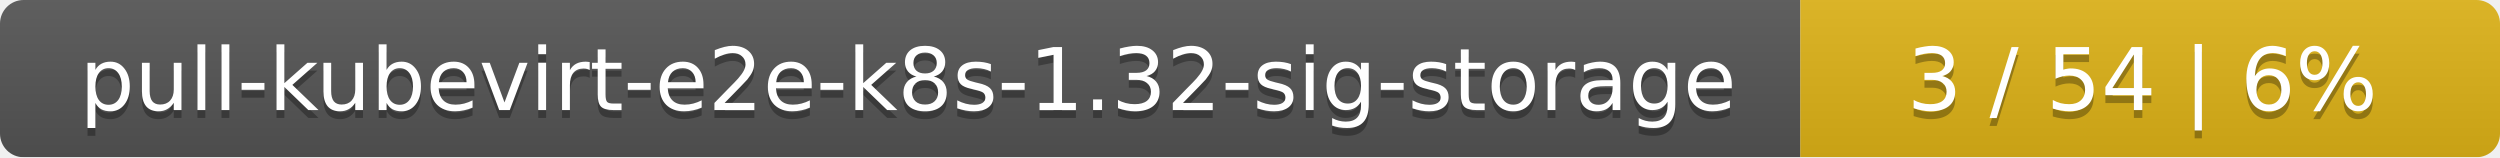
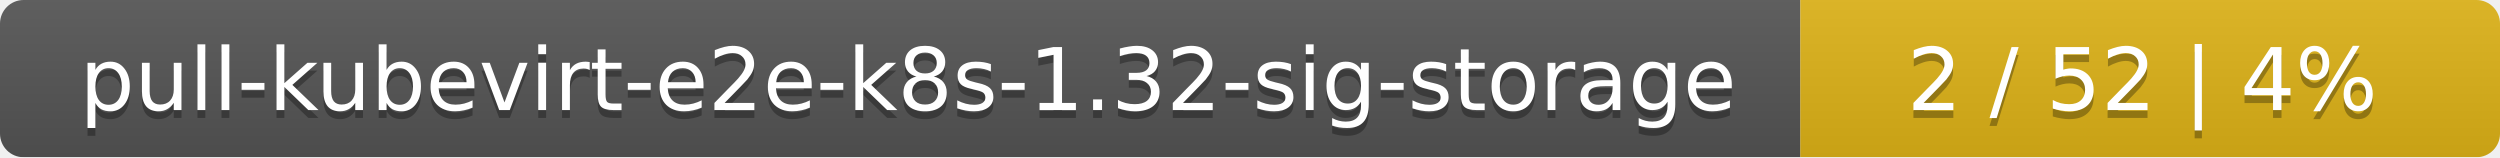
<svg xmlns="http://www.w3.org/2000/svg" width="318" height="20">
  <linearGradient id="smooth" x2="0" y2="100%">
    <stop offset="0" stop-color="#bbb" stop-opacity=".1" />
    <stop offset="1" stop-opacity=".1" />
  </linearGradient>
  <mask id="round">
    <rect width="318" height="20" rx="3" fill="#fff" />
  </mask>
  <g mask="url(#round)">
    <rect width="229" height="20" fill="#555" />
    <rect x="229" width="89" height="20" fill="#dfb317" />
    <rect width="318" height="20" fill="url(#smooth)" />
  </g>
  <g fill="#fff" text-anchor="middle" font-family="DejaVu Sans,Verdana,Geneva,sans-serif" font-size="11">
    <text x="115.5" y="15" fill="#010101" fill-opacity=".3">pull-kubevirt-e2e-k8s-1.32-sig-storage</text>
    <text x="115.5" y="14">pull-kubevirt-e2e-k8s-1.32-sig-storage</text>
-     <text x="272.5" y="15" fill="#010101" fill-opacity=".3">3 / 54    |    6%</text>
-     <text x="272.5" y="14">3 / 54    |    6%</text>
+     <text x="272.5" y="15" fill="#010101" fill-opacity=".3">2 / 52    |    4%</text>
+     <text x="272.5" y="14">2 / 52    |    4%</text>
  </g>
</svg>
